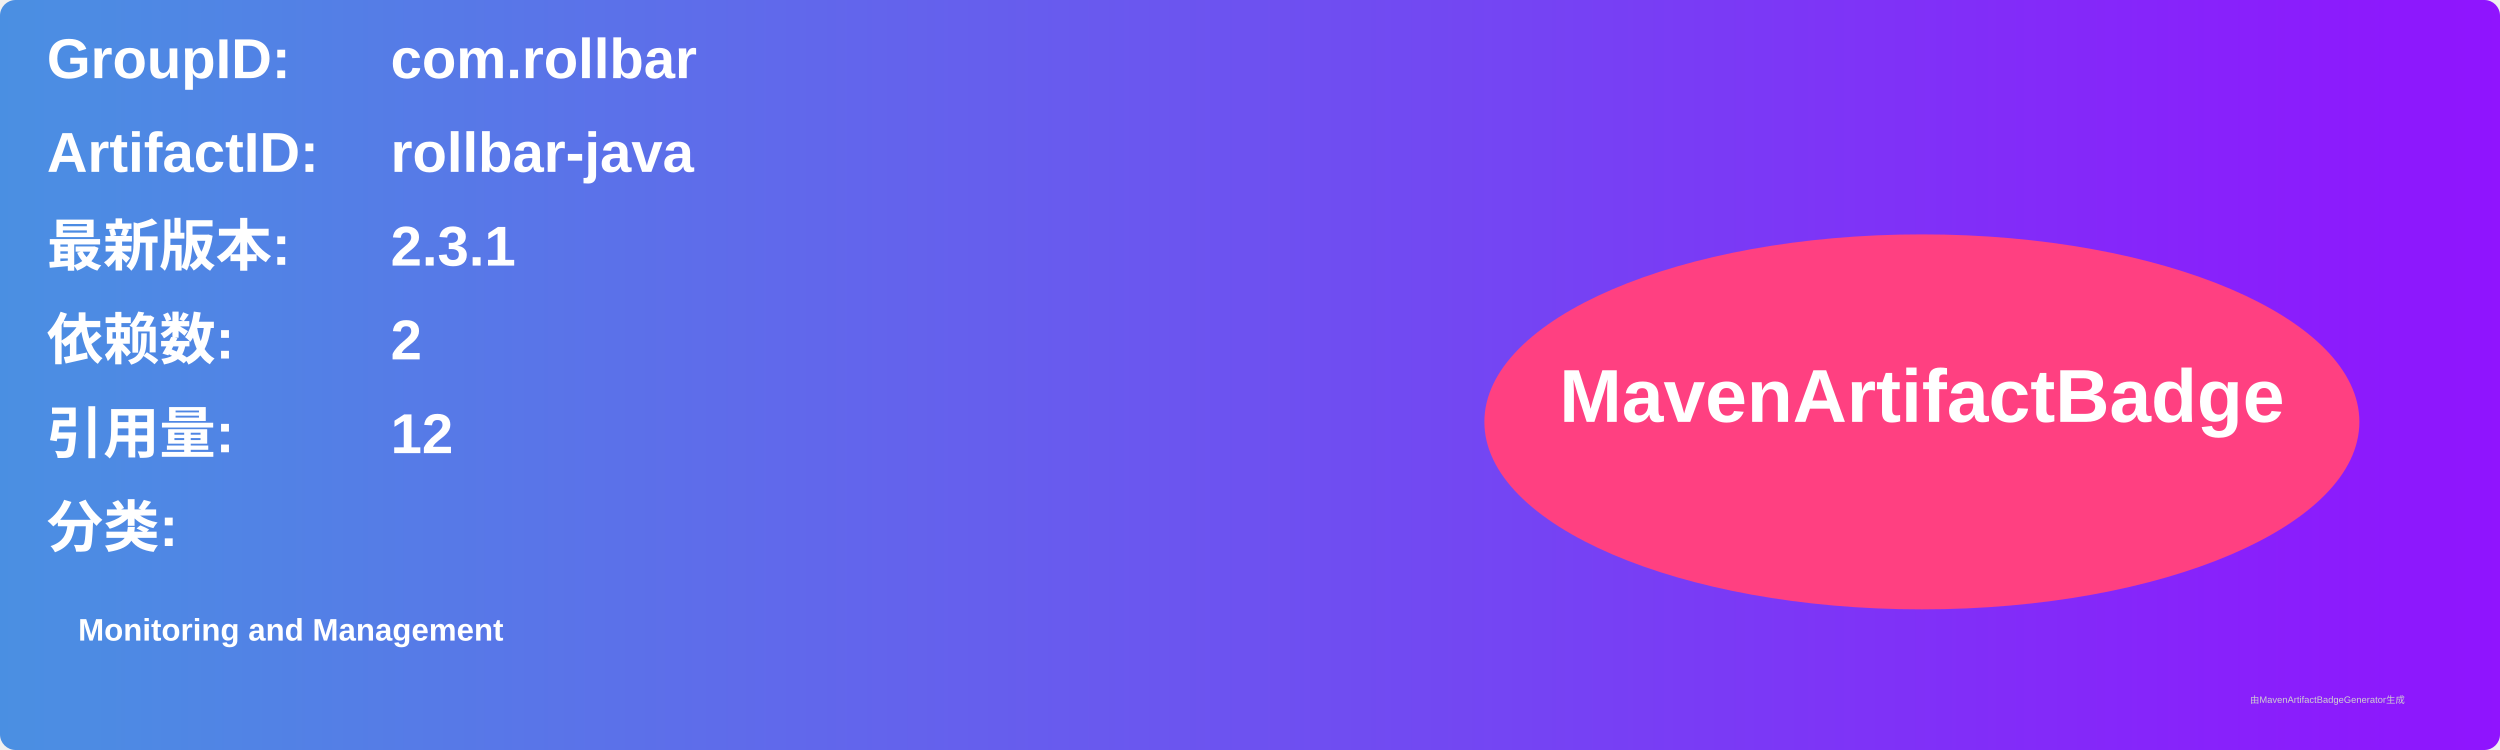
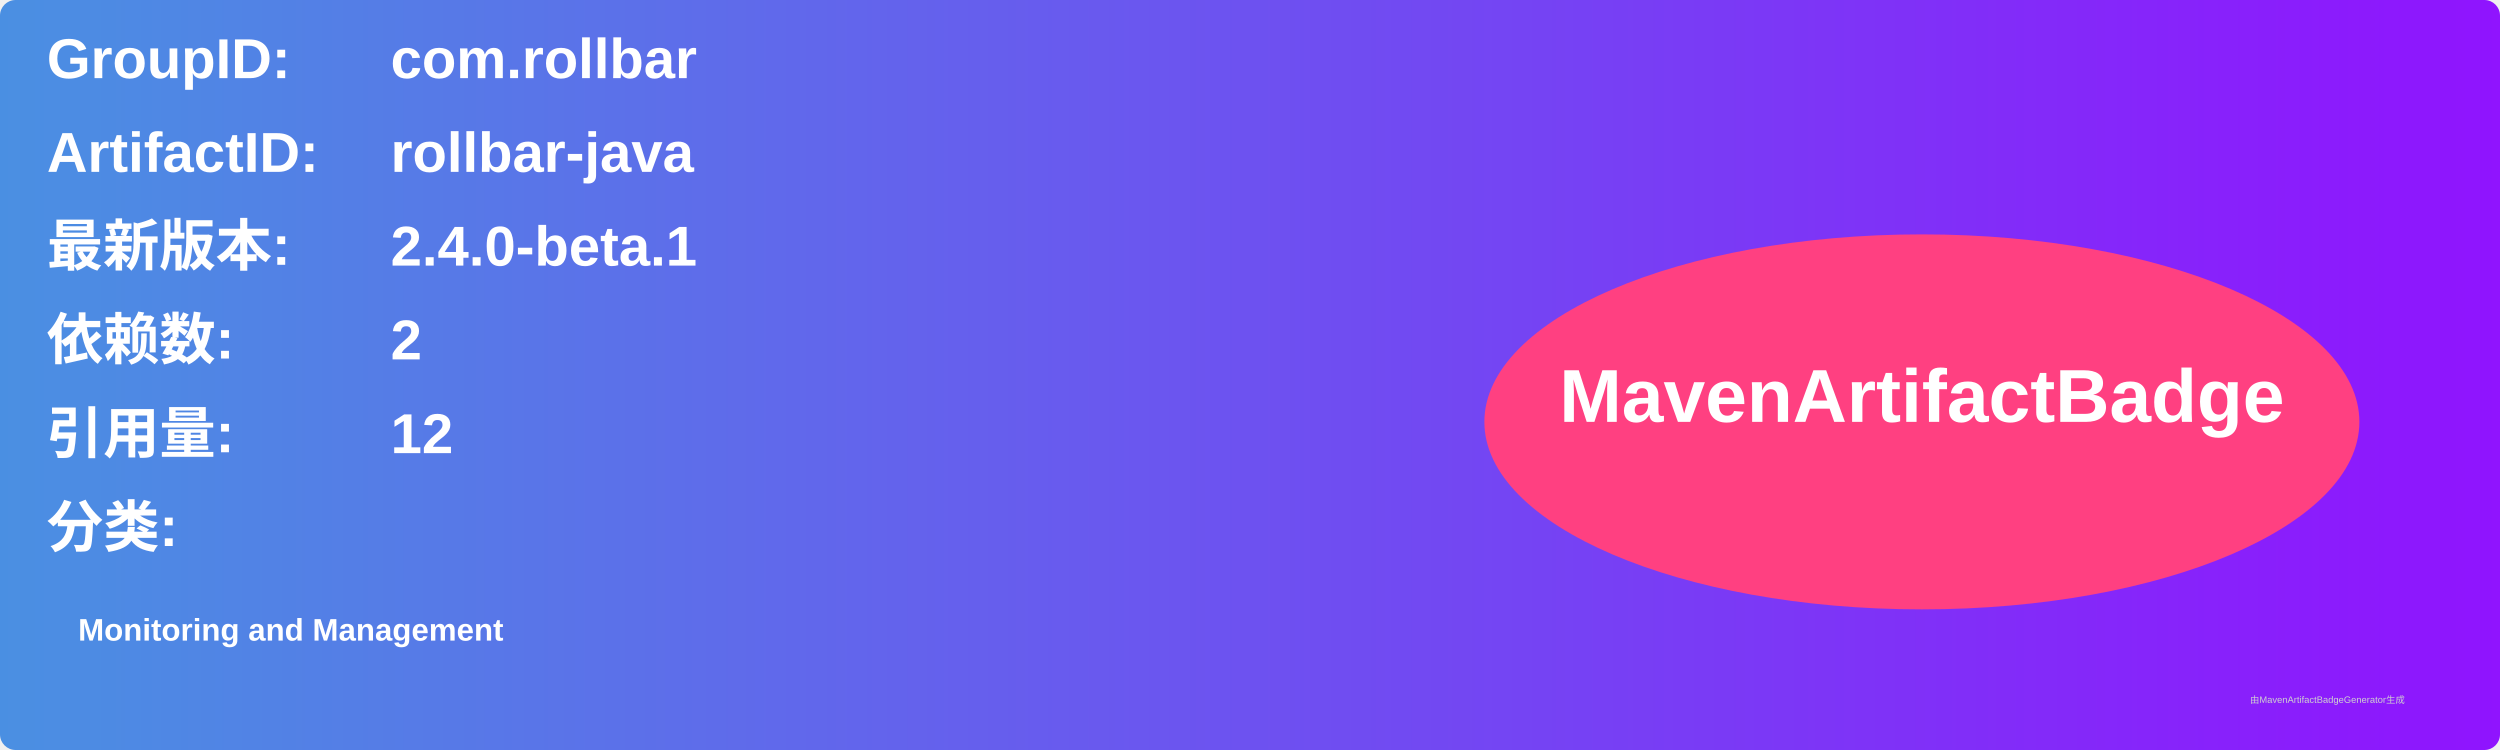
<svg xmlns="http://www.w3.org/2000/svg" width="800" height="240" viewBox="0 0 800 240">
  <linearGradient id="grad" x1="0%" y1="0%" x2="100%" y2="0%">
    <stop offset="0%" stop-color="#4a90e2" />
    <stop offset="100%" stop-color="#9013fe" />
  </linearGradient>
  <rect width="100%" height="100%" rx="5" ry="5" fill="url(#grad)" />
  <g transform="translate(15, 15)">
    <text x="0" y="10" font-family="Arial" font-size="18" fill="white" font-weight="bold" width="260">GroupID:</text>
    <text x="110" y="10" font-family="Arial" font-size="18" fill="white" font-weight="bold" width="460">com.rollbar</text>
    <text x="0" y="40" font-family="Arial" font-size="18" fill="white" font-weight="bold" width="260">ArtifactID:</text>
    <text x="110" y="40" font-family="Arial" font-size="18" fill="white" font-weight="bold" width="460">rollbar-java</text>
    <text x="0" y="70" font-family="Arial" font-size="18" fill="white" font-weight="bold">最新版本:</text>
    <text x="110" y="70" font-family="Arial" font-size="18" fill="white" font-weight="bold">
-       <tspan font-weight="bold">2.3.1</tspan>
+       <tspan font-weight="bold">2.4.0-beta.1</tspan>
    </text>
    <text x="0" y="100" font-family="Arial" font-size="18" fill="white" font-weight="bold">依赖数: </text>
    <text x="110" y="100" font-family="Arial" font-size="18" fill="white">
      <tspan font-weight="bold">2</tspan>
    </text>
    <text x="0" y="130" font-family="Arial" font-size="18" fill="white" font-weight="bold">引用量: </text>
    <text x="110" y="130" font-family="Arial" font-size="18" fill="white">
      <tspan font-weight="bold">12</tspan>
    </text>
    <text x="0" y="160" font-family="Arial" font-size="18" fill="white" font-weight="bold">分类:</text>
    <text x="10" y="190" font-family="Arial" font-size="10" fill="white">
      <tspan font-weight="bold">Monitoring and Management</tspan>
    </text>
    <ellipse cx="600" cy="120" rx="140" ry="60" fill="#ff4081" />
    <text x="600" y="120" text-anchor="middle" font-family="Arial" font-size="24" fill="white" font-weight="bold">MavenArtifactBadge</text>
  </g>
  <text x="720" y="225" font-family="Arial" font-size="3" fill="#d0d0d0">由MavenArtifactBadgeGenerator生成</text>
</svg>
